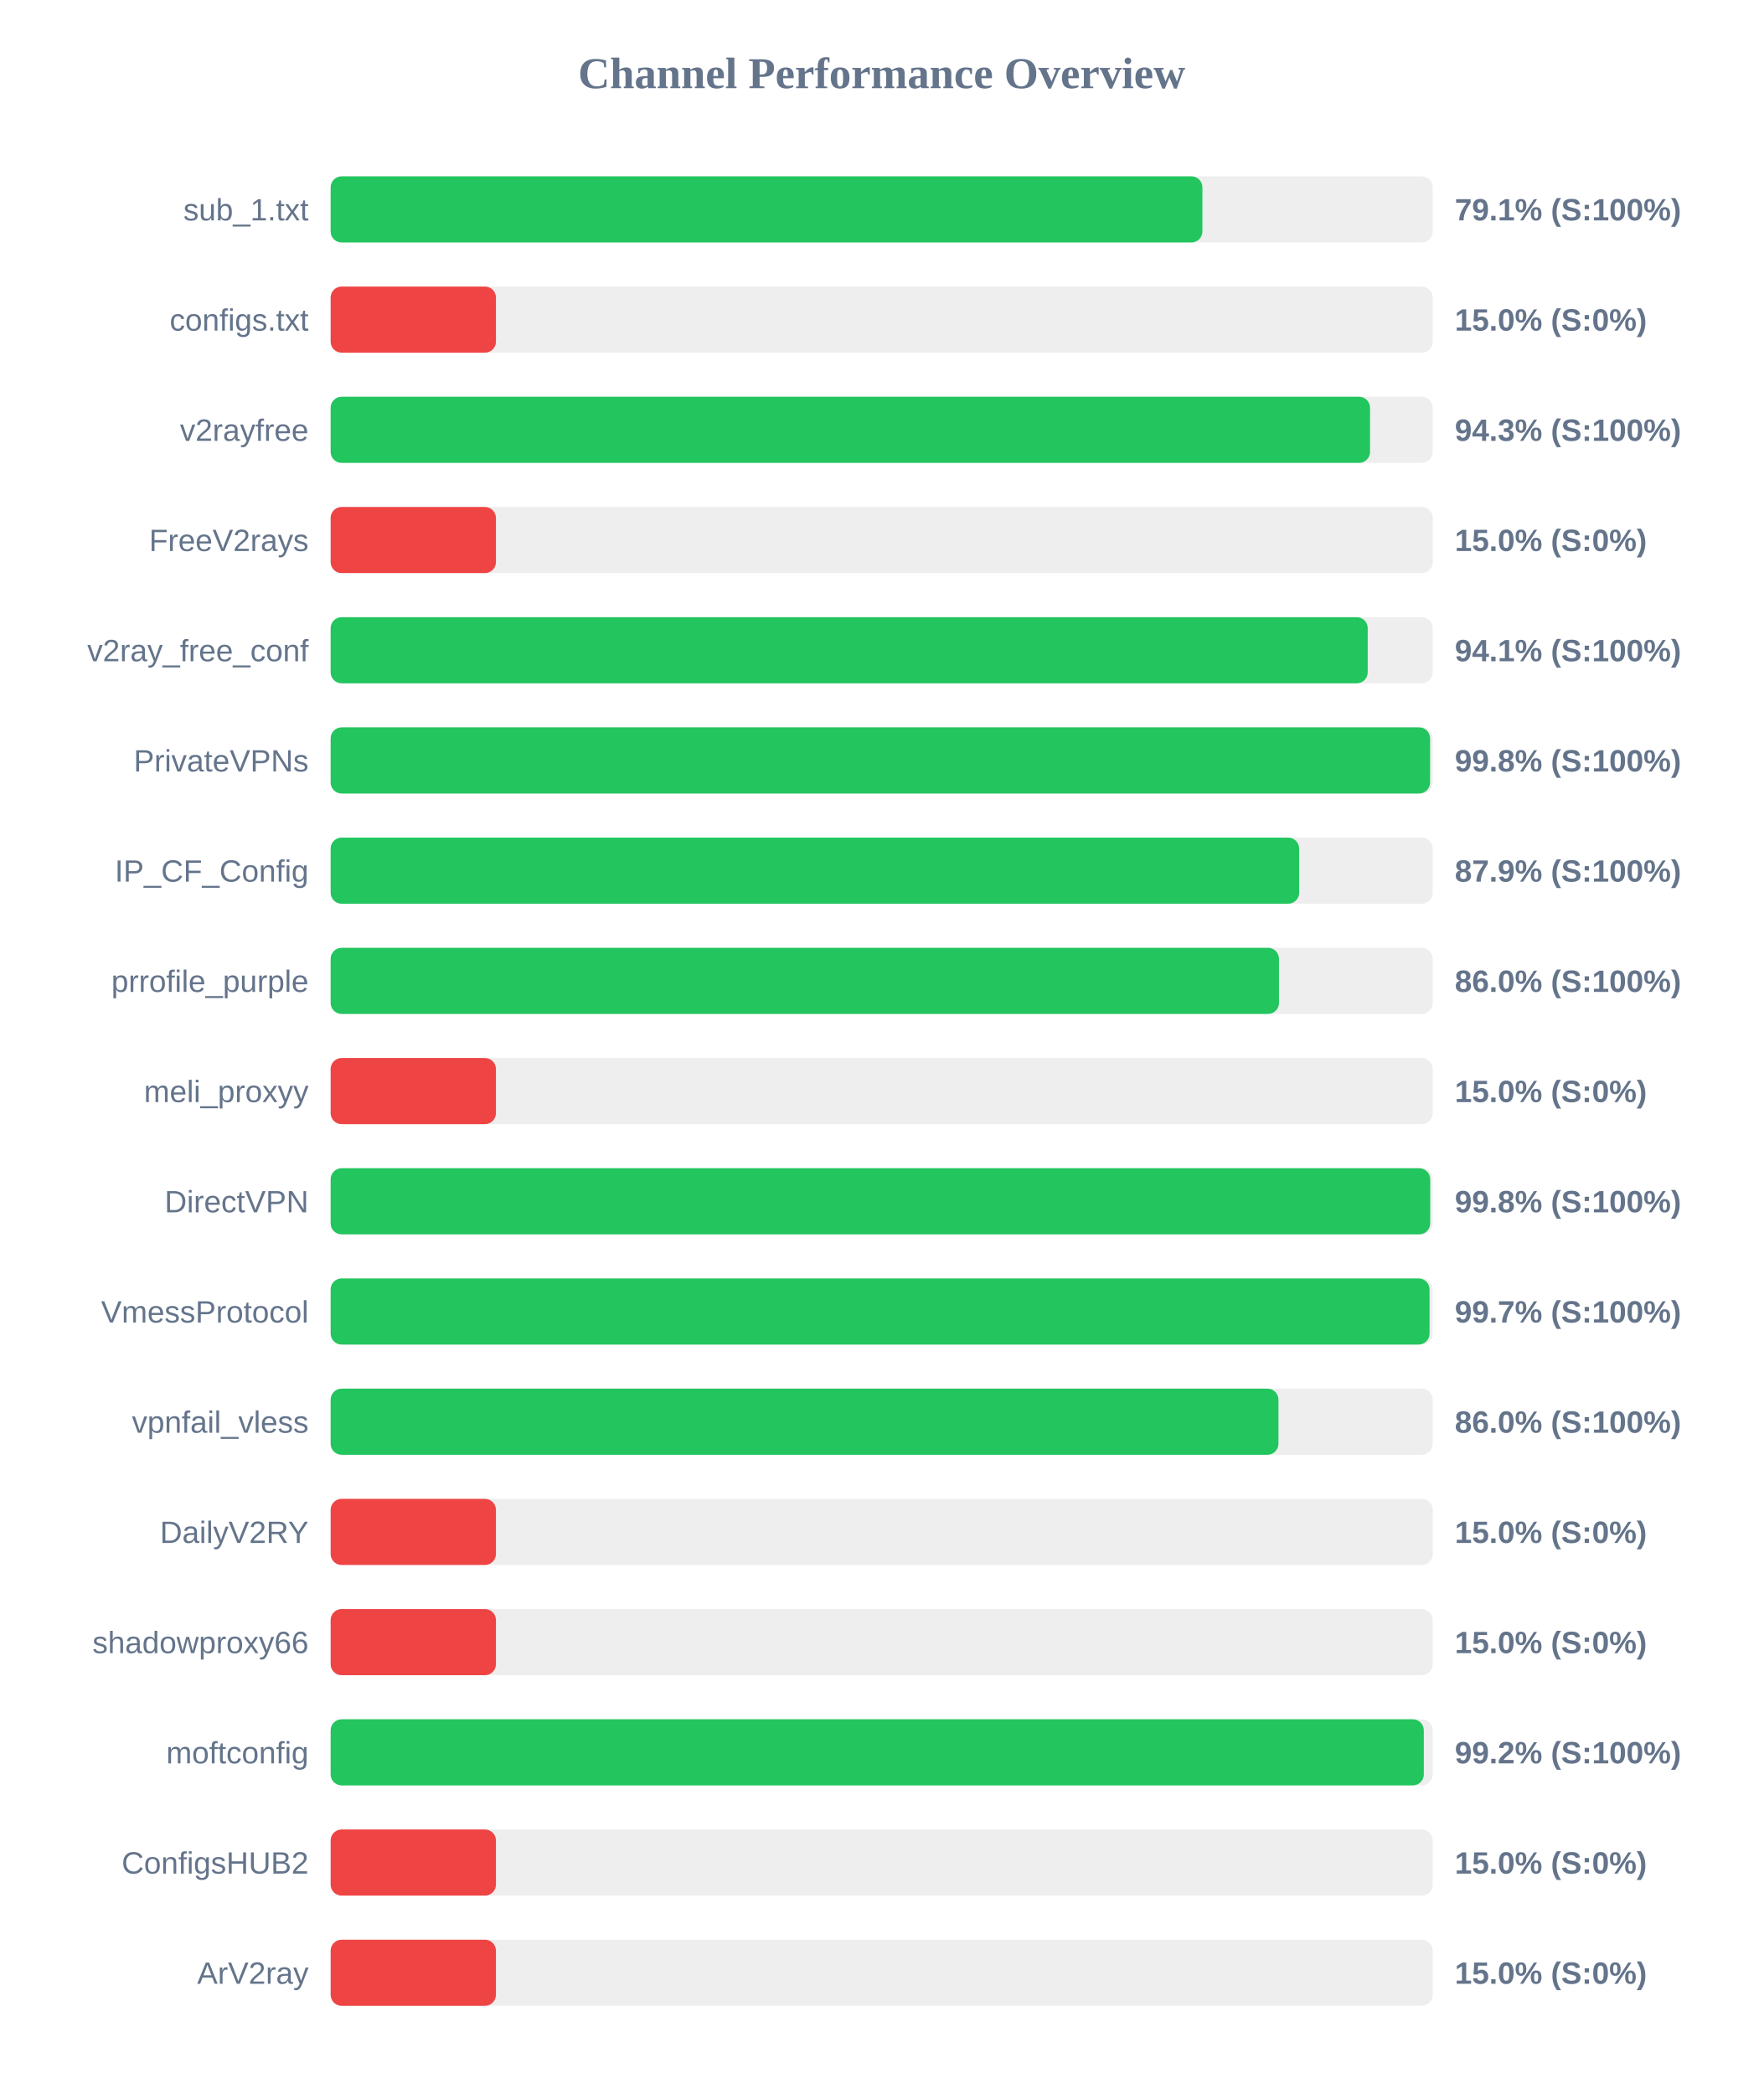
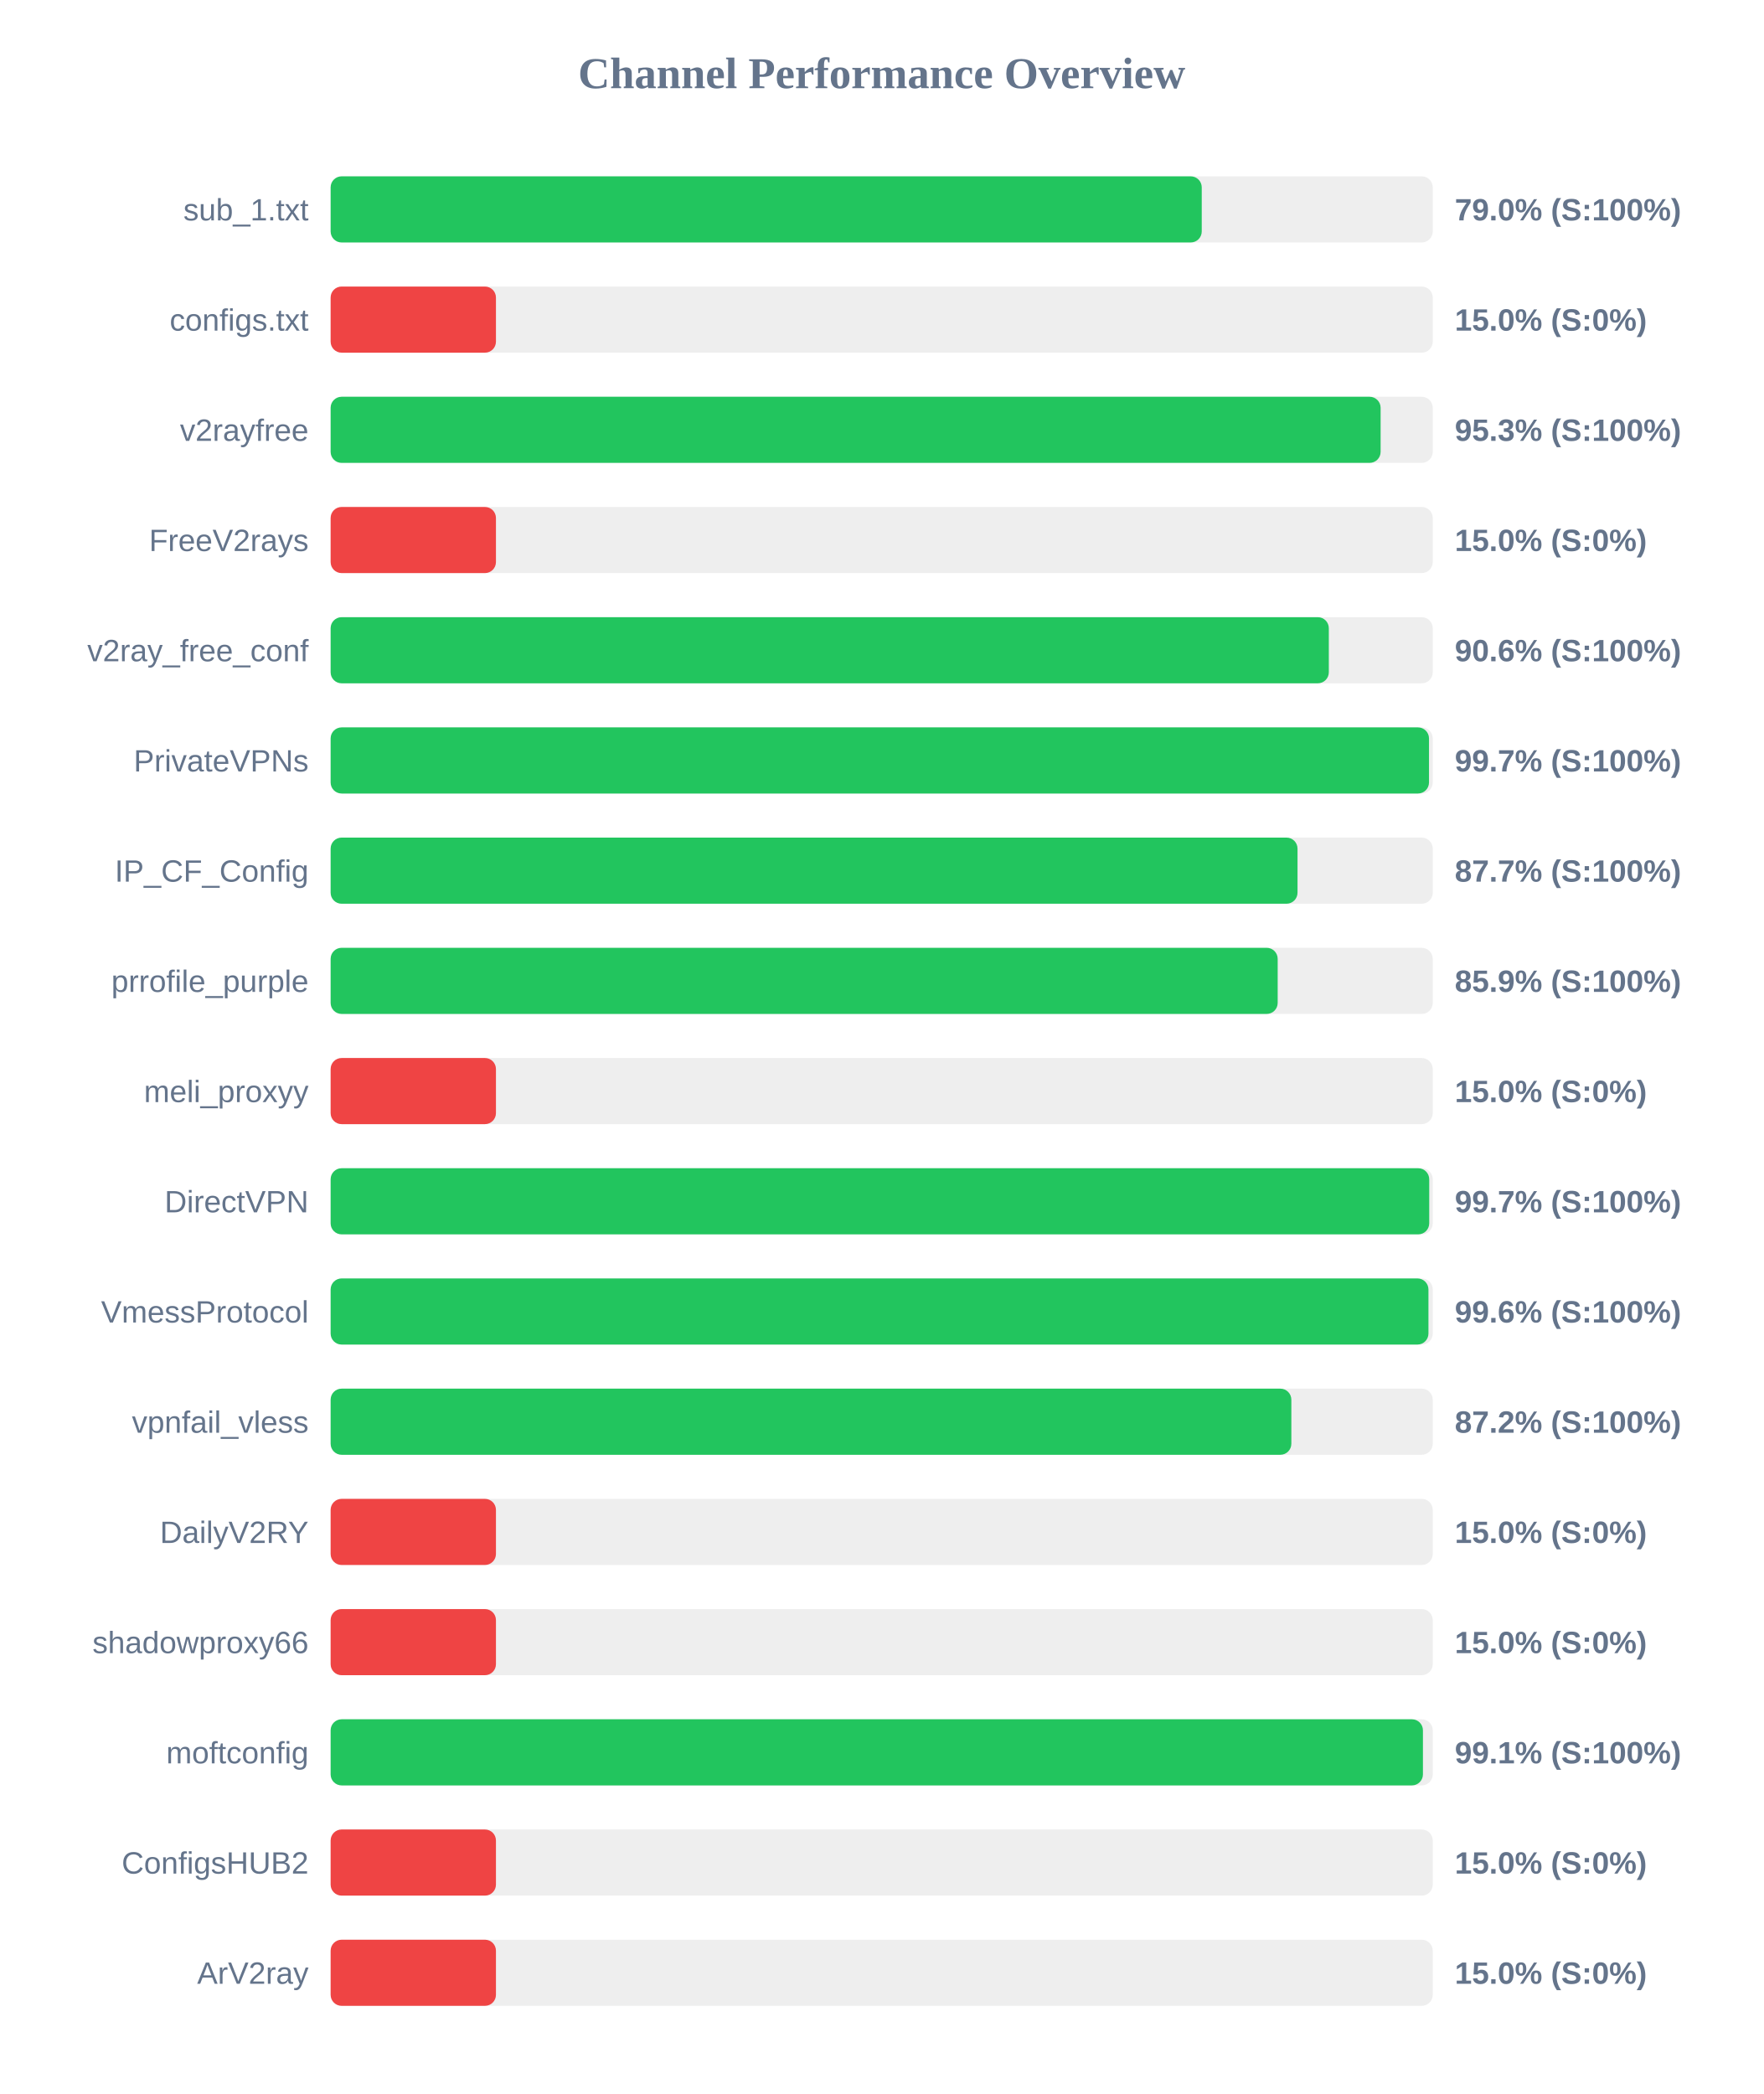
<svg xmlns="http://www.w3.org/2000/svg" width="800" height="950" version="1.1">
  <style>
        .row { font: 14px Arial; fill: #64748b; }
        .score { font: bold 14px Arial; fill: #64748b; }
    </style>
  <text x="400" y="40" text-anchor="middle" font-size="20px" font-weight="bold" fill="#64748b">Channel Performance Overview</text>
  <rect x="150" y="80" width="500" height="30" fill="#eee" rx="5" />
-   <rect x="150" y="80" width="395.5" height="30" fill="#22c55e" rx="5" />
+   <rect x="150" y="80" width="395.2" height="30" fill="#22c55e" rx="5" />
  <text x="140" y="100" text-anchor="end" class="row">sub_1.txt</text>
-   <text x="660" y="100" text-anchor="start" class="score">79.1% (S:100%)</text>
+   <text x="660" y="100" text-anchor="start" class="score">79.0% (S:100%)</text>
  <rect x="150" y="130" width="500" height="30" fill="#eee" rx="5" />
  <rect x="150" y="130" width="75.0" height="30" fill="#ef4444" rx="5" />
  <text x="140" y="150" text-anchor="end" class="row">configs.txt</text>
  <text x="660" y="150" text-anchor="start" class="score">15.0% (S:0%)</text>
  <rect x="150" y="180" width="500" height="30" fill="#eee" rx="5" />
-   <rect x="150" y="180" width="471.55" height="30" fill="#22c55e" rx="5" />
+   <rect x="150" y="180" width="476.35" height="30" fill="#22c55e" rx="5" />
  <text x="140" y="200" text-anchor="end" class="row">v2rayfree</text>
-   <text x="660" y="200" text-anchor="start" class="score">94.3% (S:100%)</text>
+   <text x="660" y="200" text-anchor="start" class="score">95.3% (S:100%)</text>
  <rect x="150" y="230" width="500" height="30" fill="#eee" rx="5" />
  <rect x="150" y="230" width="75.0" height="30" fill="#ef4444" rx="5" />
  <text x="140" y="250" text-anchor="end" class="row">FreeV2rays</text>
  <text x="660" y="250" text-anchor="start" class="score">15.0% (S:0%)</text>
  <rect x="150" y="280" width="500" height="30" fill="#eee" rx="5" />
-   <rect x="150" y="280" width="470.5" height="30" fill="#22c55e" rx="5" />
+   <rect x="150" y="280" width="452.85" height="30" fill="#22c55e" rx="5" />
  <text x="140" y="300" text-anchor="end" class="row">v2ray_free_conf</text>
-   <text x="660" y="300" text-anchor="start" class="score">94.1% (S:100%)</text>
+   <text x="660" y="300" text-anchor="start" class="score">90.6% (S:100%)</text>
  <rect x="150" y="330" width="500" height="30" fill="#eee" rx="5" />
-   <rect x="150" y="330" width="498.8" height="30" fill="#22c55e" rx="5" />
+   <rect x="150" y="330" width="498.3" height="30" fill="#22c55e" rx="5" />
  <text x="140" y="350" text-anchor="end" class="row">PrivateVPNs</text>
-   <text x="660" y="350" text-anchor="start" class="score">99.8% (S:100%)</text>
+   <text x="660" y="350" text-anchor="start" class="score">99.7% (S:100%)</text>
  <rect x="150" y="380" width="500" height="30" fill="#eee" rx="5" />
-   <rect x="150" y="380" width="439.4" height="30" fill="#22c55e" rx="5" />
+   <rect x="150" y="380" width="438.65" height="30" fill="#22c55e" rx="5" />
  <text x="140" y="400" text-anchor="end" class="row">IP_CF_Config</text>
-   <text x="660" y="400" text-anchor="start" class="score">87.9% (S:100%)</text>
+   <text x="660" y="400" text-anchor="start" class="score">87.7% (S:100%)</text>
  <rect x="150" y="430" width="500" height="30" fill="#eee" rx="5" />
-   <rect x="150" y="430" width="430.25" height="30" fill="#22c55e" rx="5" />
+   <rect x="150" y="430" width="429.65" height="30" fill="#22c55e" rx="5" />
  <text x="140" y="450" text-anchor="end" class="row">prrofile_purple</text>
-   <text x="660" y="450" text-anchor="start" class="score">86.0% (S:100%)</text>
+   <text x="660" y="450" text-anchor="start" class="score">85.9% (S:100%)</text>
  <rect x="150" y="480" width="500" height="30" fill="#eee" rx="5" />
  <rect x="150" y="480" width="75.0" height="30" fill="#ef4444" rx="5" />
  <text x="140" y="500" text-anchor="end" class="row">meli_proxyy</text>
  <text x="660" y="500" text-anchor="start" class="score">15.0% (S:0%)</text>
  <rect x="150" y="530" width="500" height="30" fill="#eee" rx="5" />
-   <rect x="150" y="530" width="498.85" height="30" fill="#22c55e" rx="5" />
+   <rect x="150" y="530" width="498.4" height="30" fill="#22c55e" rx="5" />
  <text x="140" y="550" text-anchor="end" class="row">DirectVPN</text>
-   <text x="660" y="550" text-anchor="start" class="score">99.8% (S:100%)</text>
+   <text x="660" y="550" text-anchor="start" class="score">99.7% (S:100%)</text>
  <rect x="150" y="580" width="500" height="30" fill="#eee" rx="5" />
-   <rect x="150" y="580" width="498.55" height="30" fill="#22c55e" rx="5" />
+   <rect x="150" y="580" width="498.05" height="30" fill="#22c55e" rx="5" />
  <text x="140" y="600" text-anchor="end" class="row">VmessProtocol</text>
-   <text x="660" y="600" text-anchor="start" class="score">99.7% (S:100%)</text>
+   <text x="660" y="600" text-anchor="start" class="score">99.6% (S:100%)</text>
  <rect x="150" y="630" width="500" height="30" fill="#eee" rx="5" />
-   <rect x="150" y="630" width="430.0" height="30" fill="#22c55e" rx="5" />
+   <rect x="150" y="630" width="435.85" height="30" fill="#22c55e" rx="5" />
  <text x="140" y="650" text-anchor="end" class="row">vpnfail_vless</text>
-   <text x="660" y="650" text-anchor="start" class="score">86.0% (S:100%)</text>
+   <text x="660" y="650" text-anchor="start" class="score">87.2% (S:100%)</text>
  <rect x="150" y="680" width="500" height="30" fill="#eee" rx="5" />
  <rect x="150" y="680" width="75.0" height="30" fill="#ef4444" rx="5" />
  <text x="140" y="700" text-anchor="end" class="row">DailyV2RY</text>
  <text x="660" y="700" text-anchor="start" class="score">15.0% (S:0%)</text>
  <rect x="150" y="730" width="500" height="30" fill="#eee" rx="5" />
  <rect x="150" y="730" width="75.0" height="30" fill="#ef4444" rx="5" />
  <text x="140" y="750" text-anchor="end" class="row">shadowproxy66</text>
  <text x="660" y="750" text-anchor="start" class="score">15.0% (S:0%)</text>
  <rect x="150" y="780" width="500" height="30" fill="#eee" rx="5" />
-   <rect x="150" y="780" width="495.95" height="30" fill="#22c55e" rx="5" />
+   <rect x="150" y="780" width="495.55" height="30" fill="#22c55e" rx="5" />
  <text x="140" y="800" text-anchor="end" class="row">moftconfig</text>
-   <text x="660" y="800" text-anchor="start" class="score">99.2% (S:100%)</text>
+   <text x="660" y="800" text-anchor="start" class="score">99.1% (S:100%)</text>
  <rect x="150" y="830" width="500" height="30" fill="#eee" rx="5" />
  <rect x="150" y="830" width="75.0" height="30" fill="#ef4444" rx="5" />
  <text x="140" y="850" text-anchor="end" class="row">ConfigsHUB2</text>
  <text x="660" y="850" text-anchor="start" class="score">15.0% (S:0%)</text>
  <rect x="150" y="880" width="500" height="30" fill="#eee" rx="5" />
  <rect x="150" y="880" width="75.0" height="30" fill="#ef4444" rx="5" />
  <text x="140" y="900" text-anchor="end" class="row">ArV2ray</text>
  <text x="660" y="900" text-anchor="start" class="score">15.0% (S:0%)</text>
</svg>
